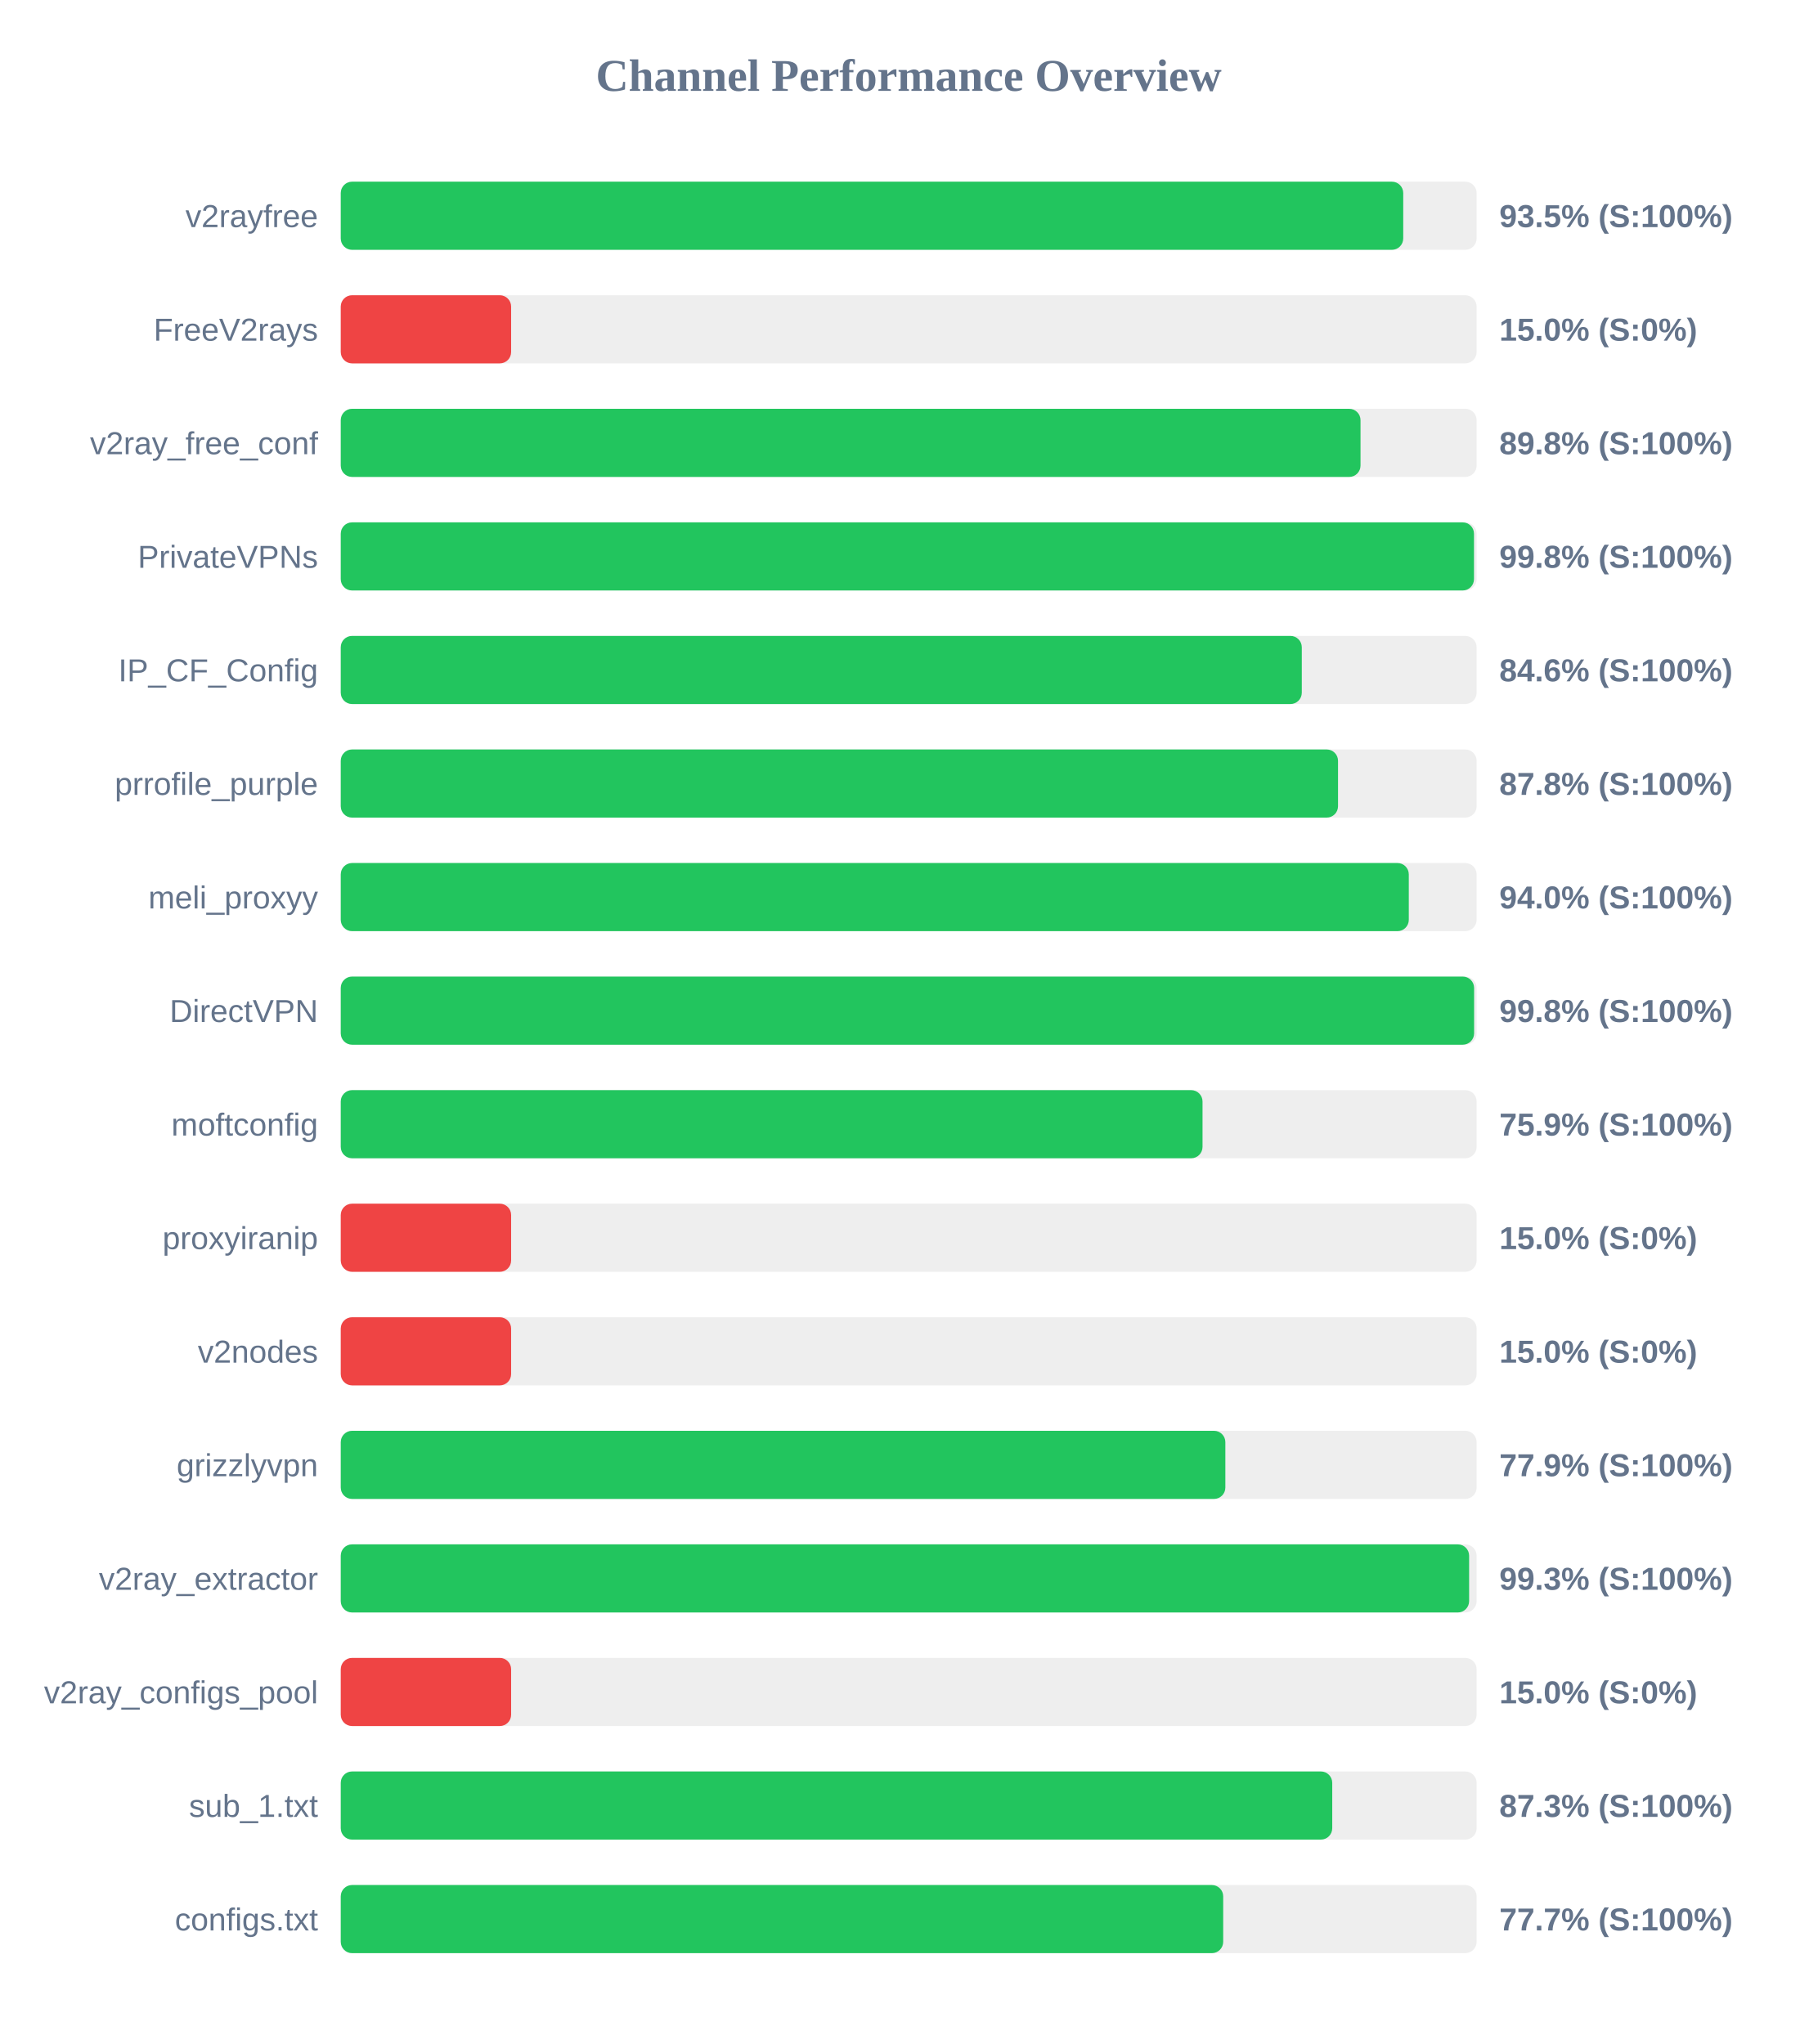
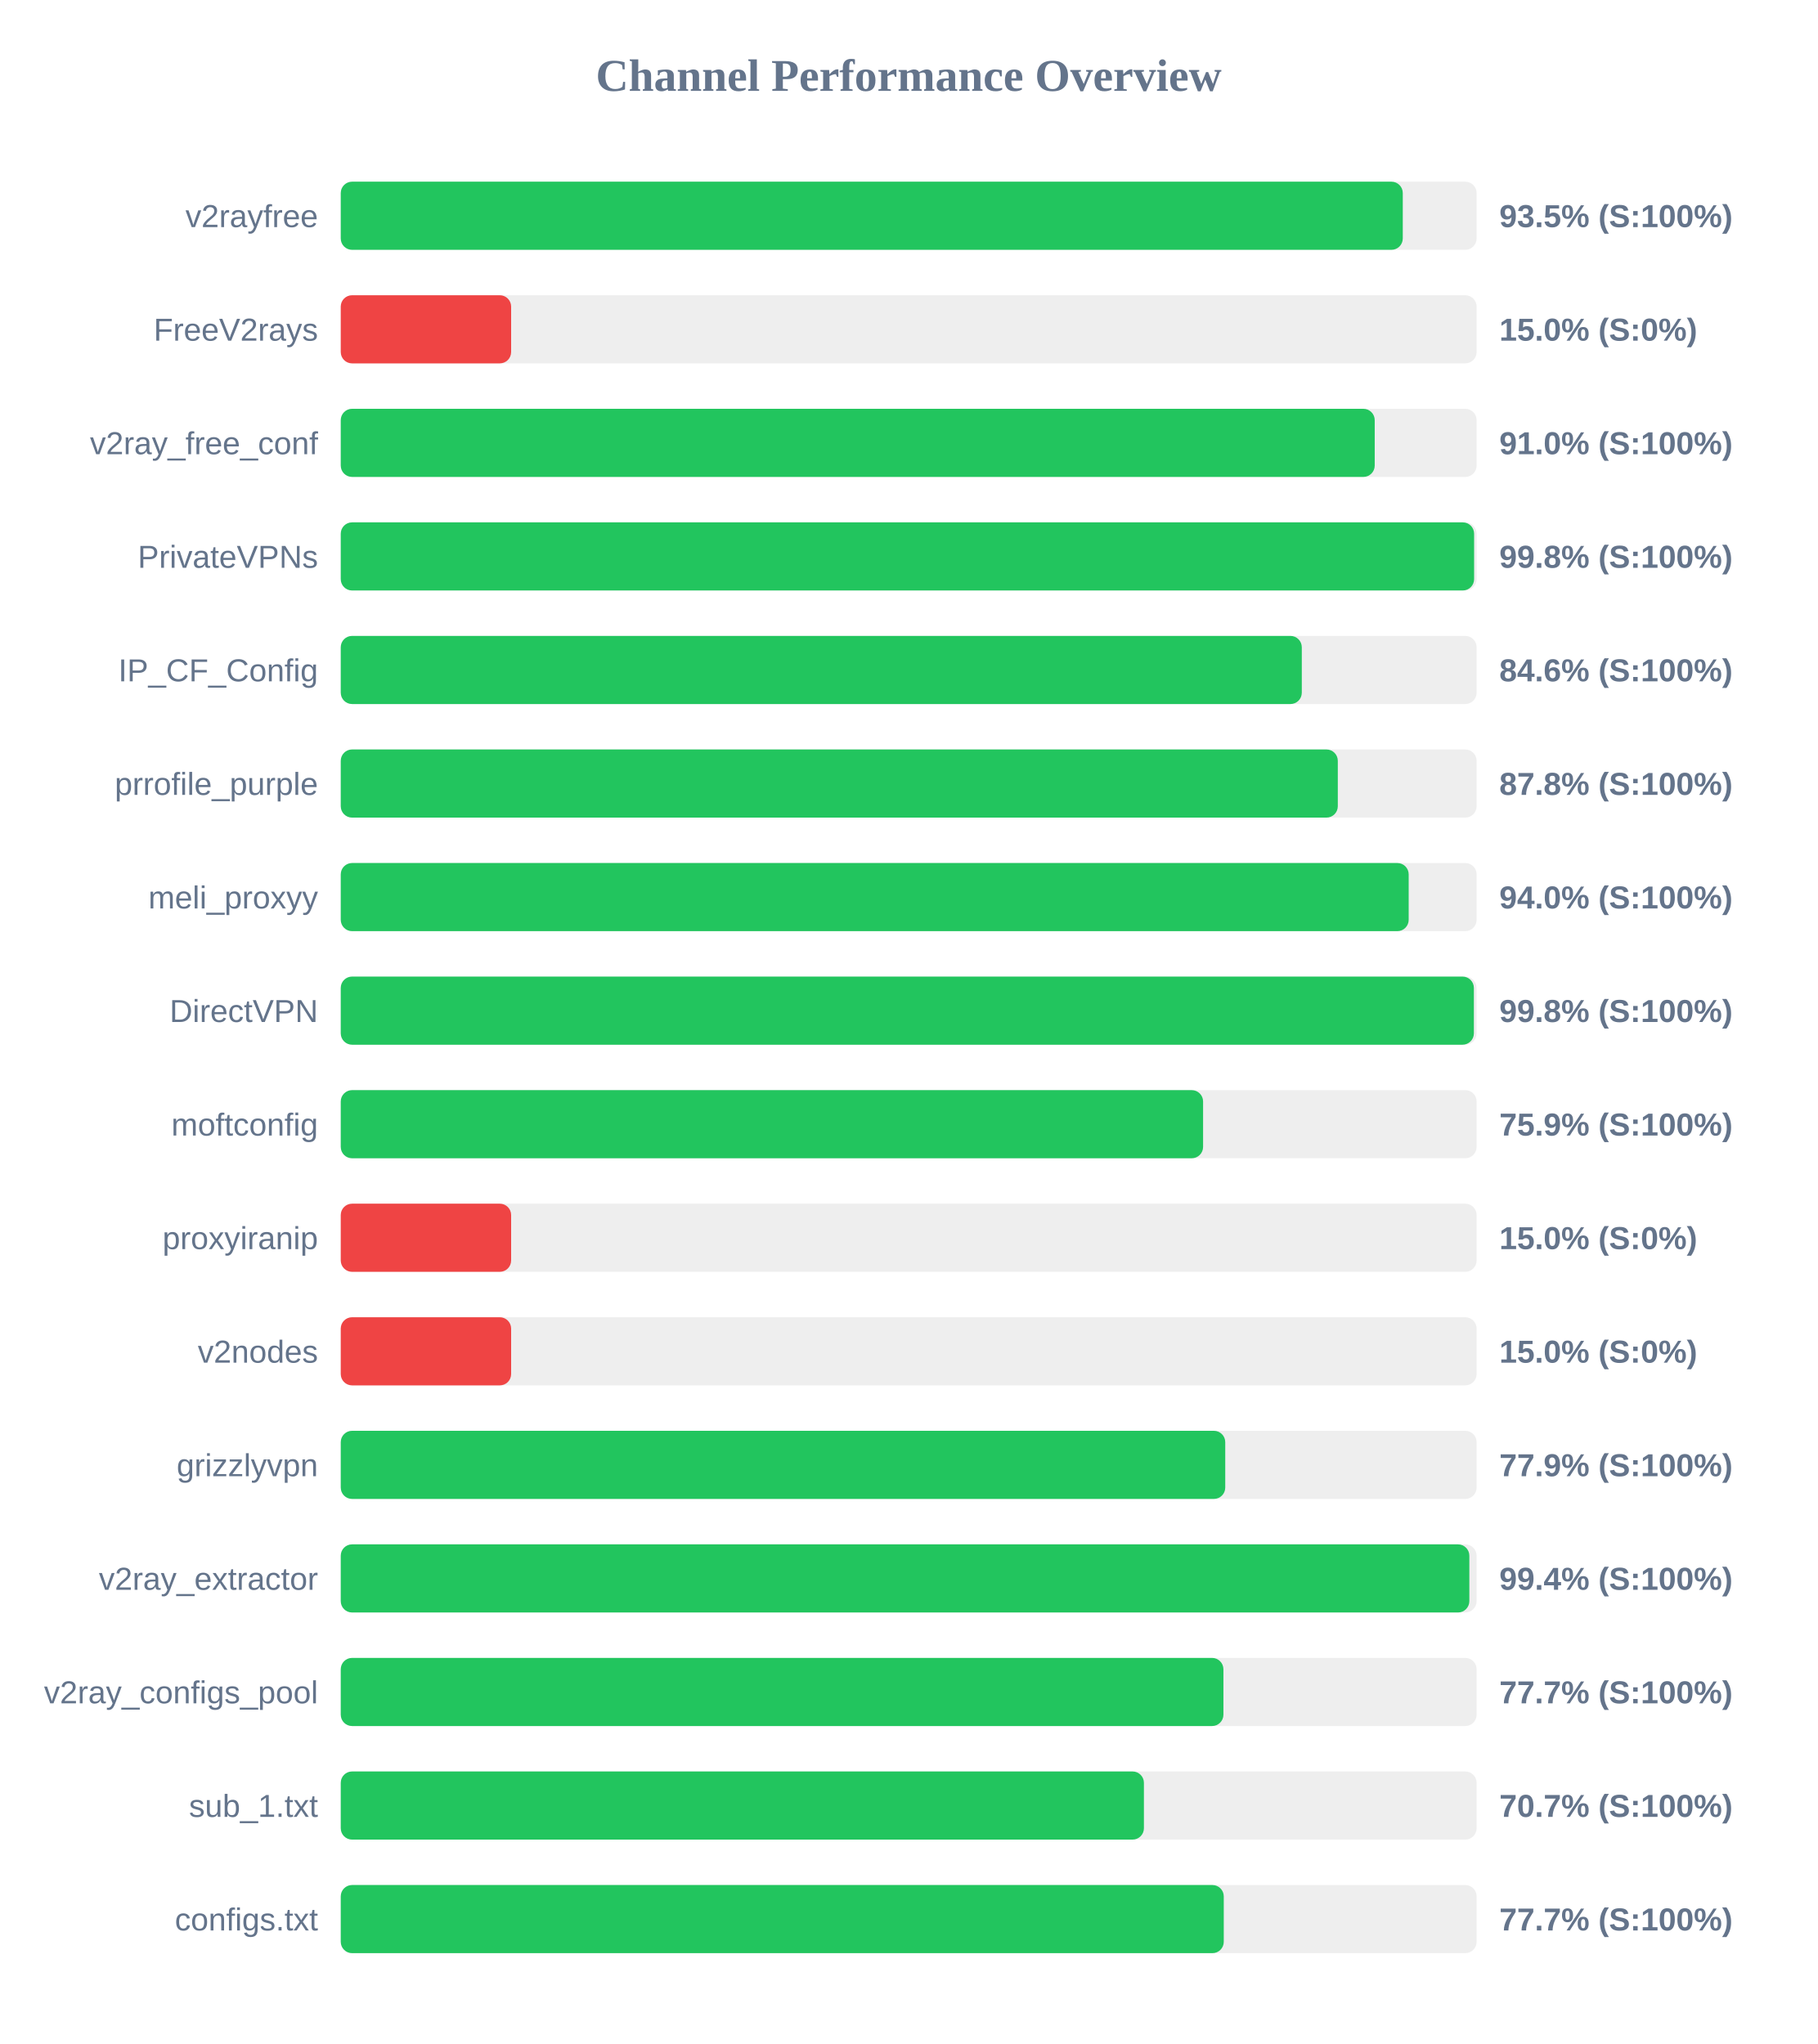
<svg xmlns="http://www.w3.org/2000/svg" width="800" height="900" version="1.1">
  <style>
        .row { font: 14px Arial; fill: #64748b; }
        .score { font: bold 14px Arial; fill: #64748b; }
    </style>
  <text x="400" y="40" text-anchor="middle" font-size="20px" font-weight="bold" fill="#64748b">Channel Performance Overview</text>
  <rect x="150" y="80" width="500" height="30" fill="#eee" rx="5" />
-   <rect x="150" y="80" width="467.7" height="30" fill="#22c55e" rx="5" />
+   <rect x="150" y="80" width="467.5" height="30" fill="#22c55e" rx="5" />
  <text x="140" y="100" text-anchor="end" class="row">v2rayfree</text>
  <text x="660" y="100" text-anchor="start" class="score">93.5% (S:100%)</text>
  <rect x="150" y="130" width="500" height="30" fill="#eee" rx="5" />
  <rect x="150" y="130" width="75.0" height="30" fill="#ef4444" rx="5" />
  <text x="140" y="150" text-anchor="end" class="row">FreeV2rays</text>
  <text x="660" y="150" text-anchor="start" class="score">15.0% (S:0%)</text>
  <rect x="150" y="180" width="500" height="30" fill="#eee" rx="5" />
-   <rect x="150" y="180" width="448.9" height="30" fill="#22c55e" rx="5" />
+   <rect x="150" y="180" width="455.15" height="30" fill="#22c55e" rx="5" />
  <text x="140" y="200" text-anchor="end" class="row">v2ray_free_conf</text>
-   <text x="660" y="200" text-anchor="start" class="score">89.8% (S:100%)</text>
+   <text x="660" y="200" text-anchor="start" class="score">91.0% (S:100%)</text>
  <rect x="150" y="230" width="500" height="30" fill="#eee" rx="5" />
-   <rect x="150" y="230" width="498.85" height="30" fill="#22c55e" rx="5" />
+   <rect x="150" y="230" width="498.9" height="30" fill="#22c55e" rx="5" />
  <text x="140" y="250" text-anchor="end" class="row">PrivateVPNs</text>
  <text x="660" y="250" text-anchor="start" class="score">99.8% (S:100%)</text>
  <rect x="150" y="280" width="500" height="30" fill="#eee" rx="5" />
  <rect x="150" y="280" width="423.05" height="30" fill="#22c55e" rx="5" />
  <text x="140" y="300" text-anchor="end" class="row">IP_CF_Config</text>
  <text x="660" y="300" text-anchor="start" class="score">84.6% (S:100%)</text>
  <rect x="150" y="330" width="500" height="30" fill="#eee" rx="5" />
-   <rect x="150" y="330" width="439.0" height="30" fill="#22c55e" rx="5" />
+   <rect x="150" y="330" width="438.9" height="30" fill="#22c55e" rx="5" />
  <text x="140" y="350" text-anchor="end" class="row">prrofile_purple</text>
  <text x="660" y="350" text-anchor="start" class="score">87.8% (S:100%)</text>
  <rect x="150" y="380" width="500" height="30" fill="#eee" rx="5" />
-   <rect x="150" y="380" width="470.15" height="30" fill="#22c55e" rx="5" />
+   <rect x="150" y="380" width="470.1" height="30" fill="#22c55e" rx="5" />
  <text x="140" y="400" text-anchor="end" class="row">meli_proxyy</text>
  <text x="660" y="400" text-anchor="start" class="score">94.0% (S:100%)</text>
  <rect x="150" y="430" width="500" height="30" fill="#eee" rx="5" />
-   <rect x="150" y="430" width="498.9" height="30" fill="#22c55e" rx="5" />
+   <rect x="150" y="430" width="498.8" height="30" fill="#22c55e" rx="5" />
  <text x="140" y="450" text-anchor="end" class="row">DirectVPN</text>
  <text x="660" y="450" text-anchor="start" class="score">99.8% (S:100%)</text>
  <rect x="150" y="480" width="500" height="30" fill="#eee" rx="5" />
-   <rect x="150" y="480" width="379.35" height="30" fill="#22c55e" rx="5" />
+   <rect x="150" y="480" width="379.6" height="30" fill="#22c55e" rx="5" />
  <text x="140" y="500" text-anchor="end" class="row">moftconfig</text>
  <text x="660" y="500" text-anchor="start" class="score">75.9% (S:100%)</text>
  <rect x="150" y="530" width="500" height="30" fill="#eee" rx="5" />
  <rect x="150" y="530" width="75.0" height="30" fill="#ef4444" rx="5" />
  <text x="140" y="550" text-anchor="end" class="row">proxyiranip</text>
  <text x="660" y="550" text-anchor="start" class="score">15.0% (S:0%)</text>
  <rect x="150" y="580" width="500" height="30" fill="#eee" rx="5" />
  <rect x="150" y="580" width="75.0" height="30" fill="#ef4444" rx="5" />
  <text x="140" y="600" text-anchor="end" class="row">v2nodes</text>
  <text x="660" y="600" text-anchor="start" class="score">15.0% (S:0%)</text>
  <rect x="150" y="630" width="500" height="30" fill="#eee" rx="5" />
-   <rect x="150" y="630" width="389.4" height="30" fill="#22c55e" rx="5" />
+   <rect x="150" y="630" width="389.35" height="30" fill="#22c55e" rx="5" />
  <text x="140" y="650" text-anchor="end" class="row">grizzlyvpn</text>
  <text x="660" y="650" text-anchor="start" class="score">77.9% (S:100%)</text>
  <rect x="150" y="680" width="500" height="30" fill="#eee" rx="5" />
-   <rect x="150" y="680" width="496.7" height="30" fill="#22c55e" rx="5" />
+   <rect x="150" y="680" width="496.8" height="30" fill="#22c55e" rx="5" />
  <text x="140" y="700" text-anchor="end" class="row">v2ray_extractor</text>
-   <text x="660" y="700" text-anchor="start" class="score">99.3% (S:100%)</text>
+   <text x="660" y="700" text-anchor="start" class="score">99.4% (S:100%)</text>
  <rect x="150" y="730" width="500" height="30" fill="#eee" rx="5" />
-   <rect x="150" y="730" width="75.0" height="30" fill="#ef4444" rx="5" />
+   <rect x="150" y="730" width="388.55" height="30" fill="#22c55e" rx="5" />
  <text x="140" y="750" text-anchor="end" class="row">v2ray_configs_pool</text>
-   <text x="660" y="750" text-anchor="start" class="score">15.0% (S:0%)</text>
+   <text x="660" y="750" text-anchor="start" class="score">77.7% (S:100%)</text>
  <rect x="150" y="780" width="500" height="30" fill="#eee" rx="5" />
-   <rect x="150" y="780" width="436.45" height="30" fill="#22c55e" rx="5" />
+   <rect x="150" y="780" width="353.55" height="30" fill="#22c55e" rx="5" />
  <text x="140" y="800" text-anchor="end" class="row">sub_1.txt</text>
-   <text x="660" y="800" text-anchor="start" class="score">87.3% (S:100%)</text>
+   <text x="660" y="800" text-anchor="start" class="score">70.7% (S:100%)</text>
  <rect x="150" y="830" width="500" height="30" fill="#eee" rx="5" />
-   <rect x="150" y="830" width="388.45" height="30" fill="#22c55e" rx="5" />
+   <rect x="150" y="830" width="388.7" height="30" fill="#22c55e" rx="5" />
  <text x="140" y="850" text-anchor="end" class="row">configs.txt</text>
  <text x="660" y="850" text-anchor="start" class="score">77.7% (S:100%)</text>
</svg>
